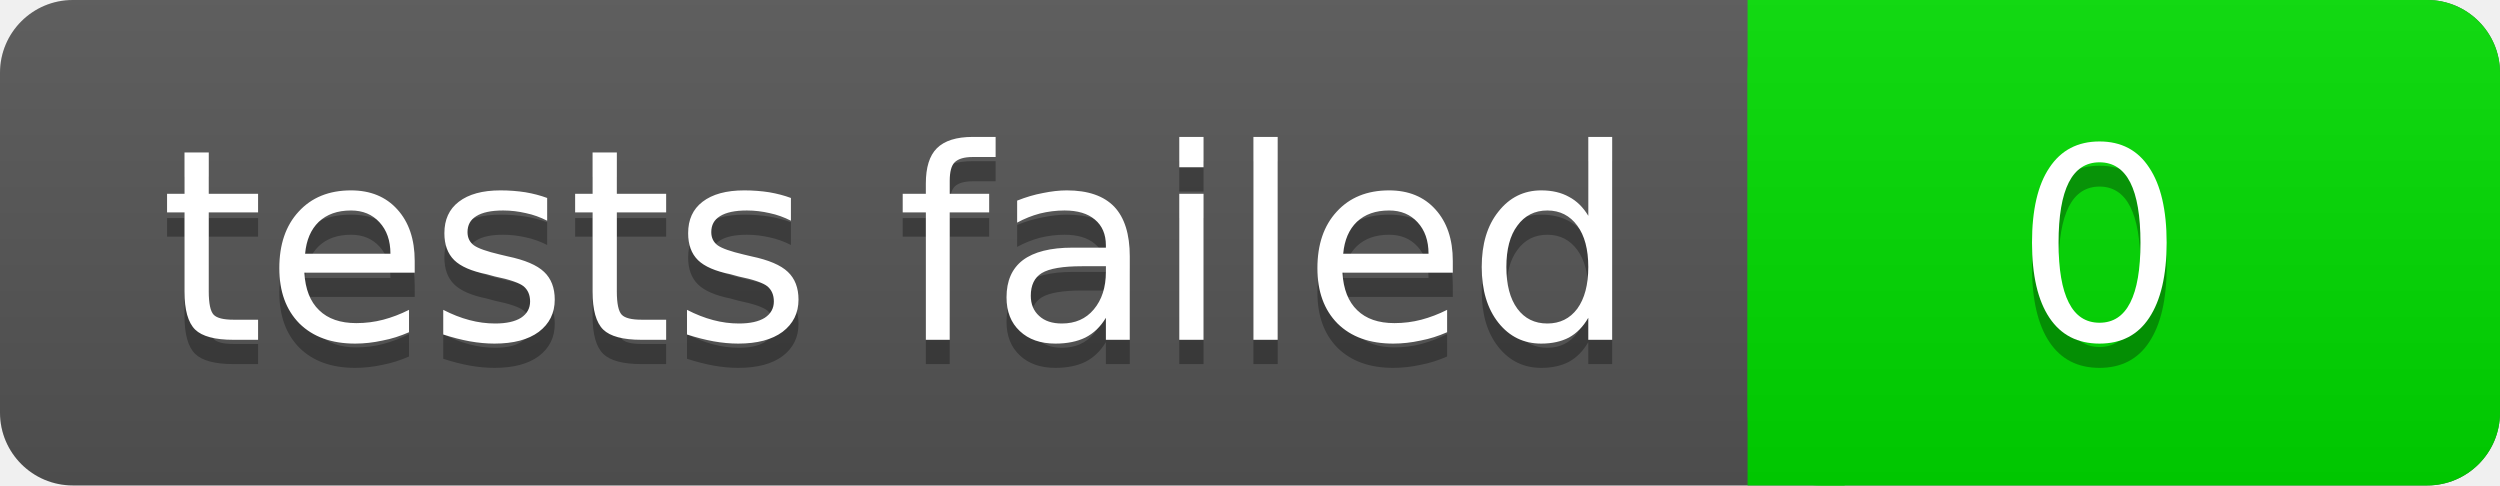
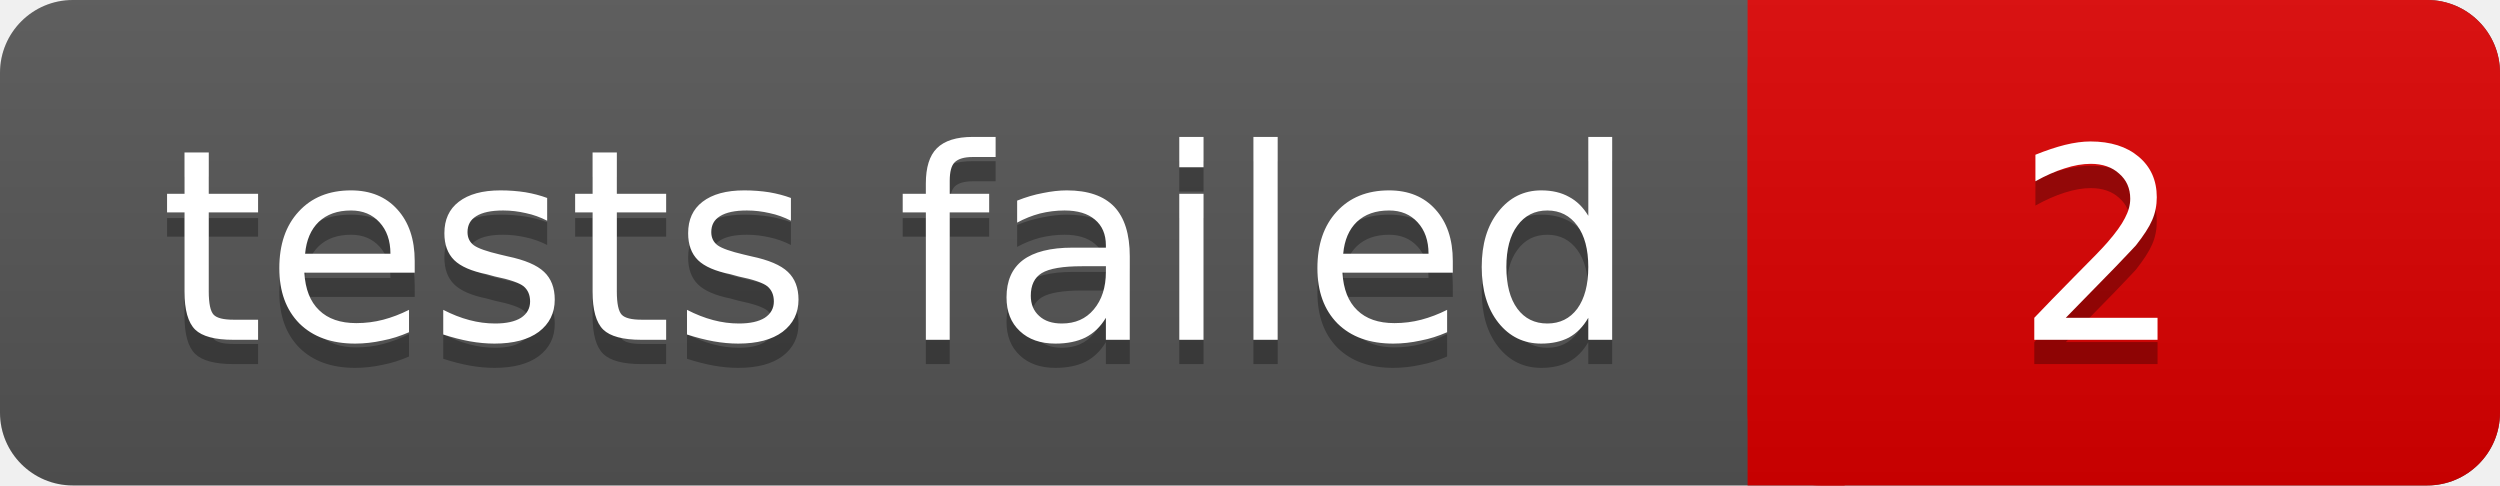
<svg xmlns="http://www.w3.org/2000/svg" width="103" height="20">
  <linearGradient id="a" x2="0" y2="100%">
    <stop offset="0" stop-color="#bbb" stop-opacity=".1" />
    <stop offset="1" stop-opacity=".1" />
  </linearGradient>
  <rect rx="3" width="103" height="20" fill="#555" />
-   <rect rx="3" x="72" width="31" height="20" fill="#0d0" />
-   <path fill="#0d0" d="M72 0h4v20h-4z" />
+   <rect rx="3" x="72" width="31" height="20" fill="#d00" />
+   <path fill="#d00" d="M72 0h4v20h-4z" />
  <rect rx="3" width="103" height="20" fill="url(#a)" />
  <g fill="#fff" text-anchor="middle" font-family="DejaVu Sans,Verdana,Geneva,sans-serif" font-size="11">
    <text x="37" y="15" fill="#010101" fill-opacity=".3">tests failed</text>
    <text x="37" y="14">tests failed</text>
-     <text x="86.5" y="15" fill="#010101" fill-opacity=".3">0</text>
-     <text x="86.5" y="14">0</text>
+     <text x="86.5" y="15" fill="#010101" fill-opacity=".3">2</text>
+     <text x="86.5" y="14">2</text>
  </g>
</svg>
